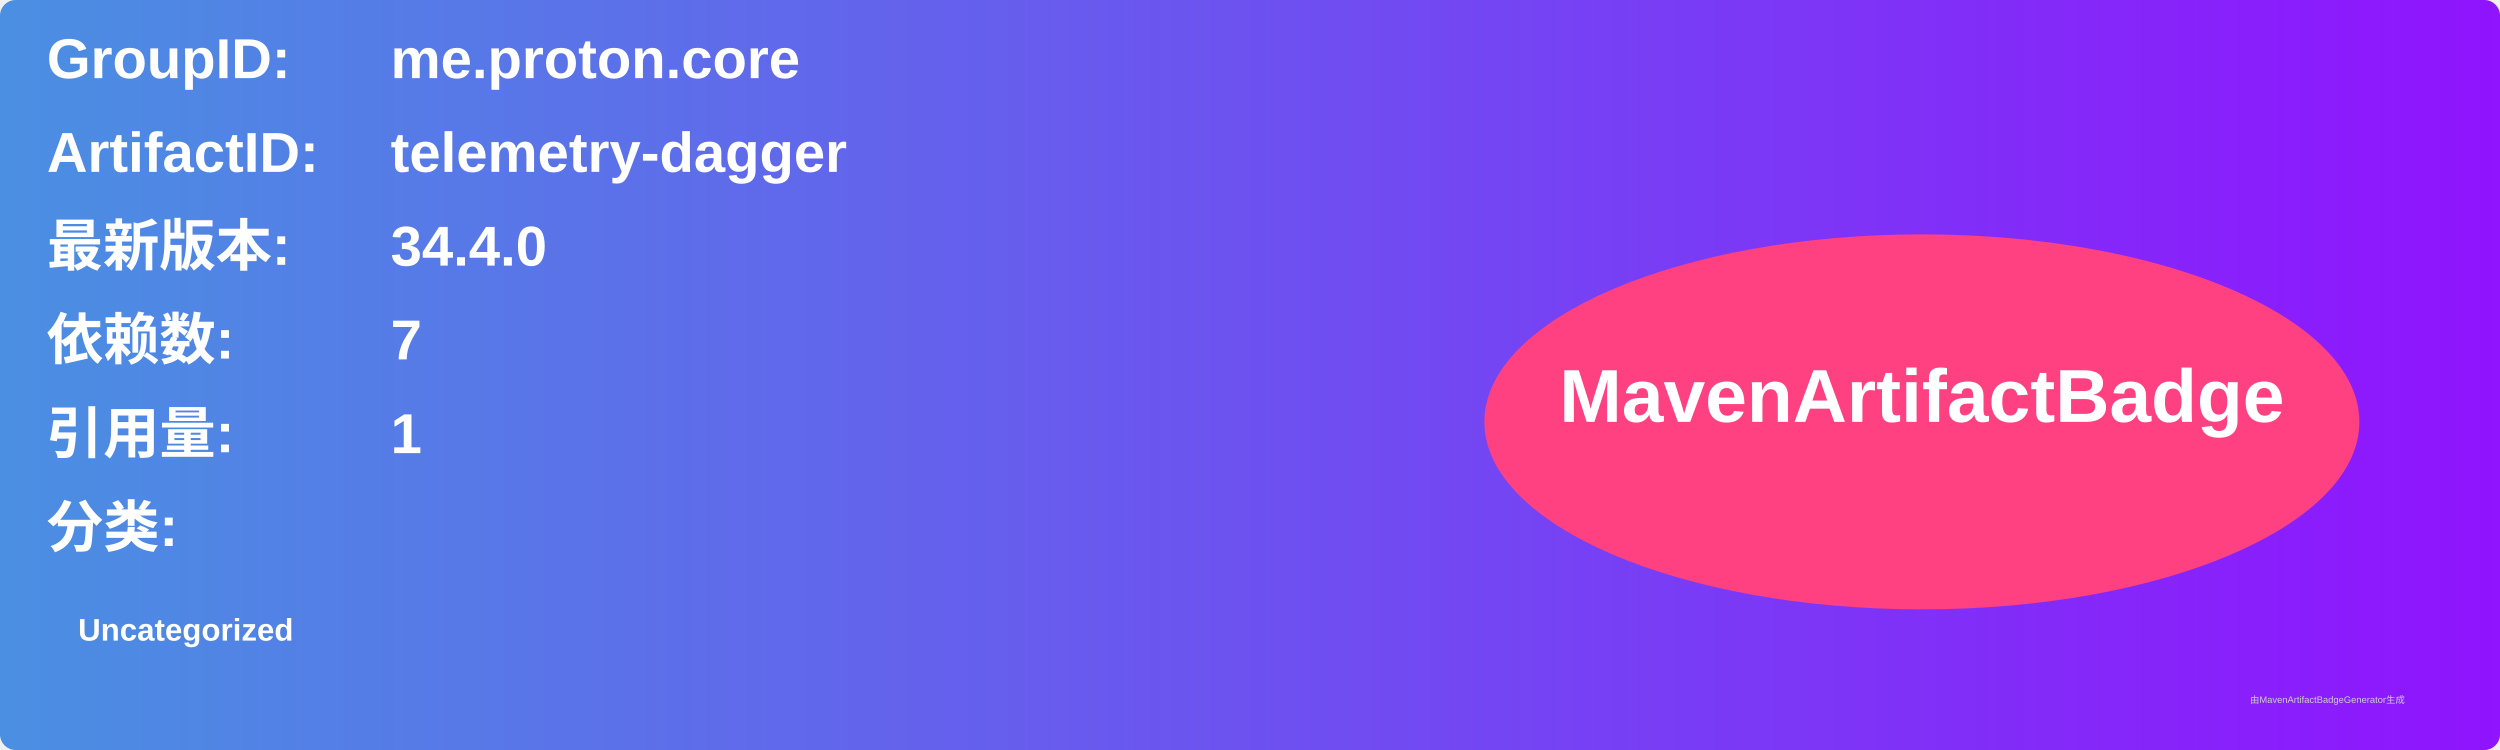
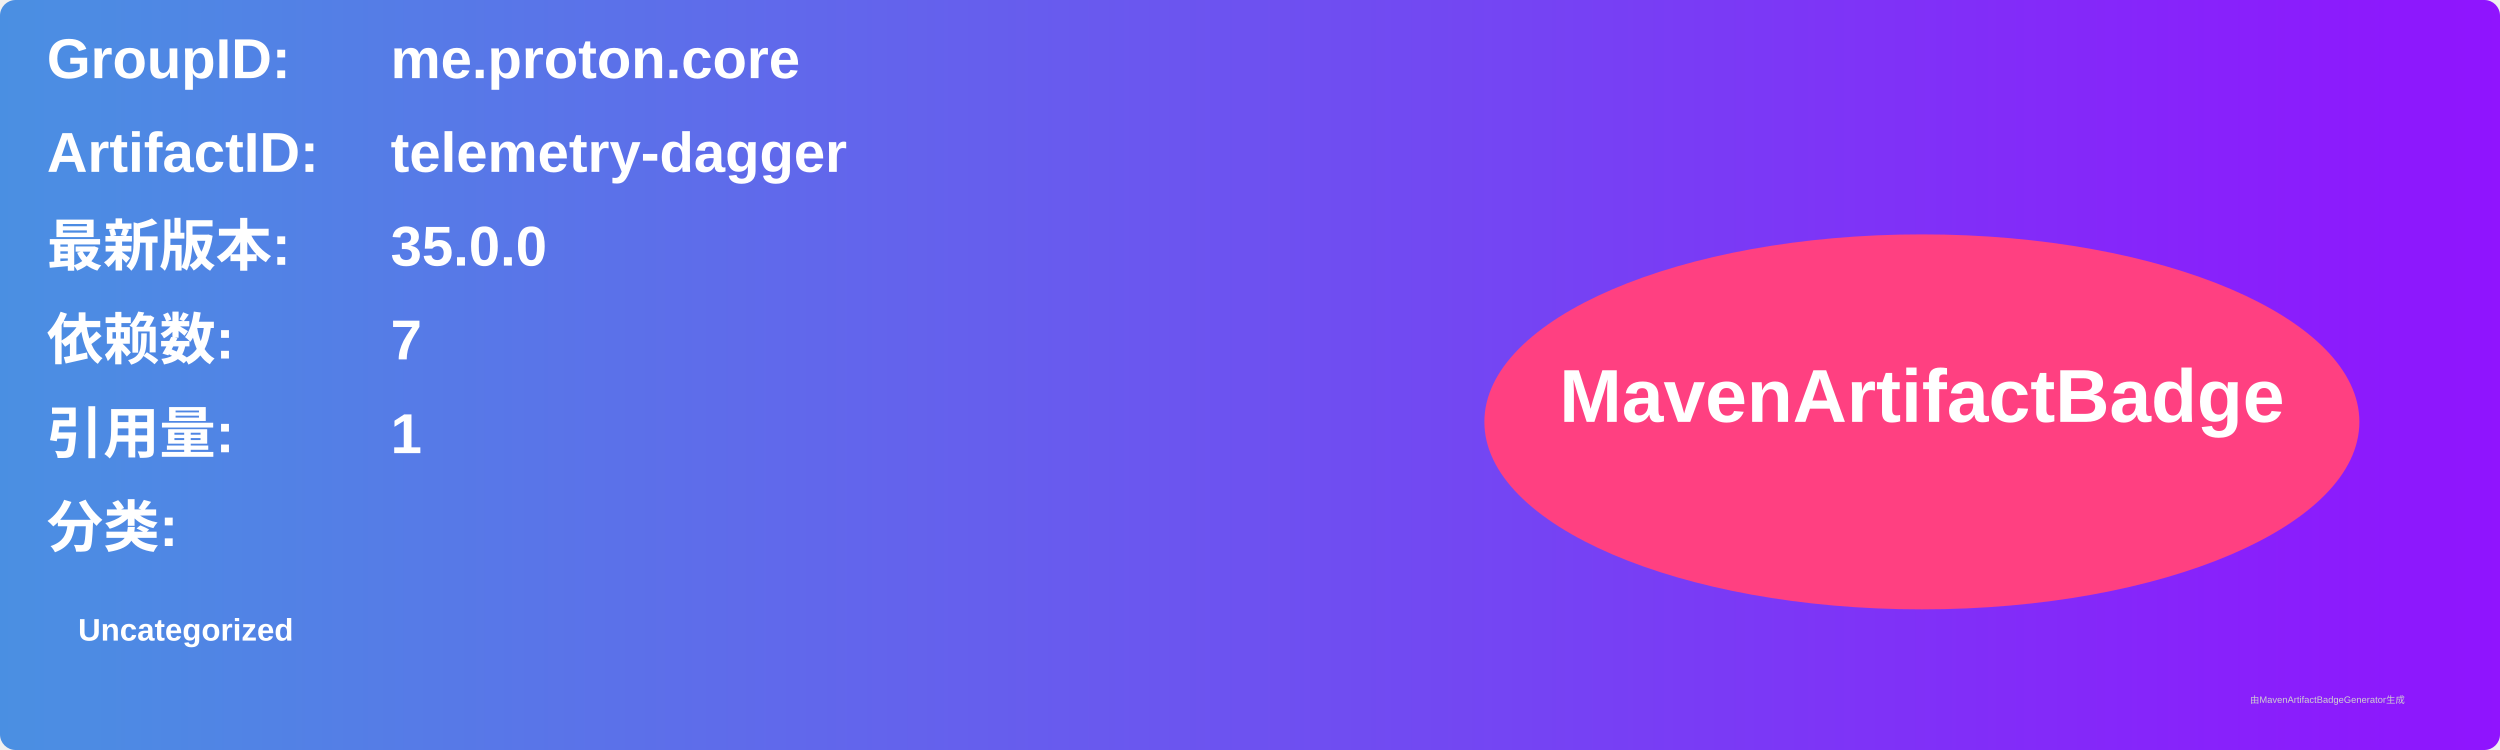
<svg xmlns="http://www.w3.org/2000/svg" width="800" height="240" viewBox="0 0 800 240">
  <linearGradient id="grad" x1="0%" y1="0%" x2="100%" y2="0%">
    <stop offset="0%" stop-color="#4a90e2" />
    <stop offset="100%" stop-color="#9013fe" />
  </linearGradient>
  <rect width="100%" height="100%" rx="5" ry="5" fill="url(#grad)" />
  <g transform="translate(15, 15)">
    <text x="0" y="10" font-family="Arial" font-size="18" fill="white" font-weight="bold" width="260">GroupID:</text>
    <text x="110" y="10" font-family="Arial" font-size="18" fill="white" font-weight="bold" width="460">me.proton.core</text>
    <text x="0" y="40" font-family="Arial" font-size="18" fill="white" font-weight="bold" width="260">ArtifactID:</text>
    <text x="110" y="40" font-family="Arial" font-size="18" fill="white" font-weight="bold" width="460">telemetry-dagger</text>
    <text x="0" y="70" font-family="Arial" font-size="18" fill="white" font-weight="bold">最新版本:</text>
    <text x="110" y="70" font-family="Arial" font-size="18" fill="white" font-weight="bold">
-       <tspan font-weight="bold">34.4.0</tspan>
+       <tspan font-weight="bold">35.0.0</tspan>
    </text>
    <text x="0" y="100" font-family="Arial" font-size="18" fill="white" font-weight="bold">依赖数: </text>
    <text x="110" y="100" font-family="Arial" font-size="18" fill="white">
      <tspan font-weight="bold">7</tspan>
    </text>
    <text x="0" y="130" font-family="Arial" font-size="18" fill="white" font-weight="bold">引用量: </text>
    <text x="110" y="130" font-family="Arial" font-size="18" fill="white">
      <tspan font-weight="bold">1</tspan>
    </text>
    <text x="0" y="160" font-family="Arial" font-size="18" fill="white" font-weight="bold">分类:</text>
    <text x="10" y="190" font-family="Arial" font-size="10" fill="white">
      <tspan font-weight="bold">Uncategorized</tspan>
    </text>
    <ellipse cx="600" cy="120" rx="140" ry="60" fill="#ff4081" />
    <text x="600" y="120" text-anchor="middle" font-family="Arial" font-size="24" fill="white" font-weight="bold">MavenArtifactBadge</text>
  </g>
  <text x="720" y="225" font-family="Arial" font-size="3" fill="#d0d0d0">由MavenArtifactBadgeGenerator生成</text>
</svg>
